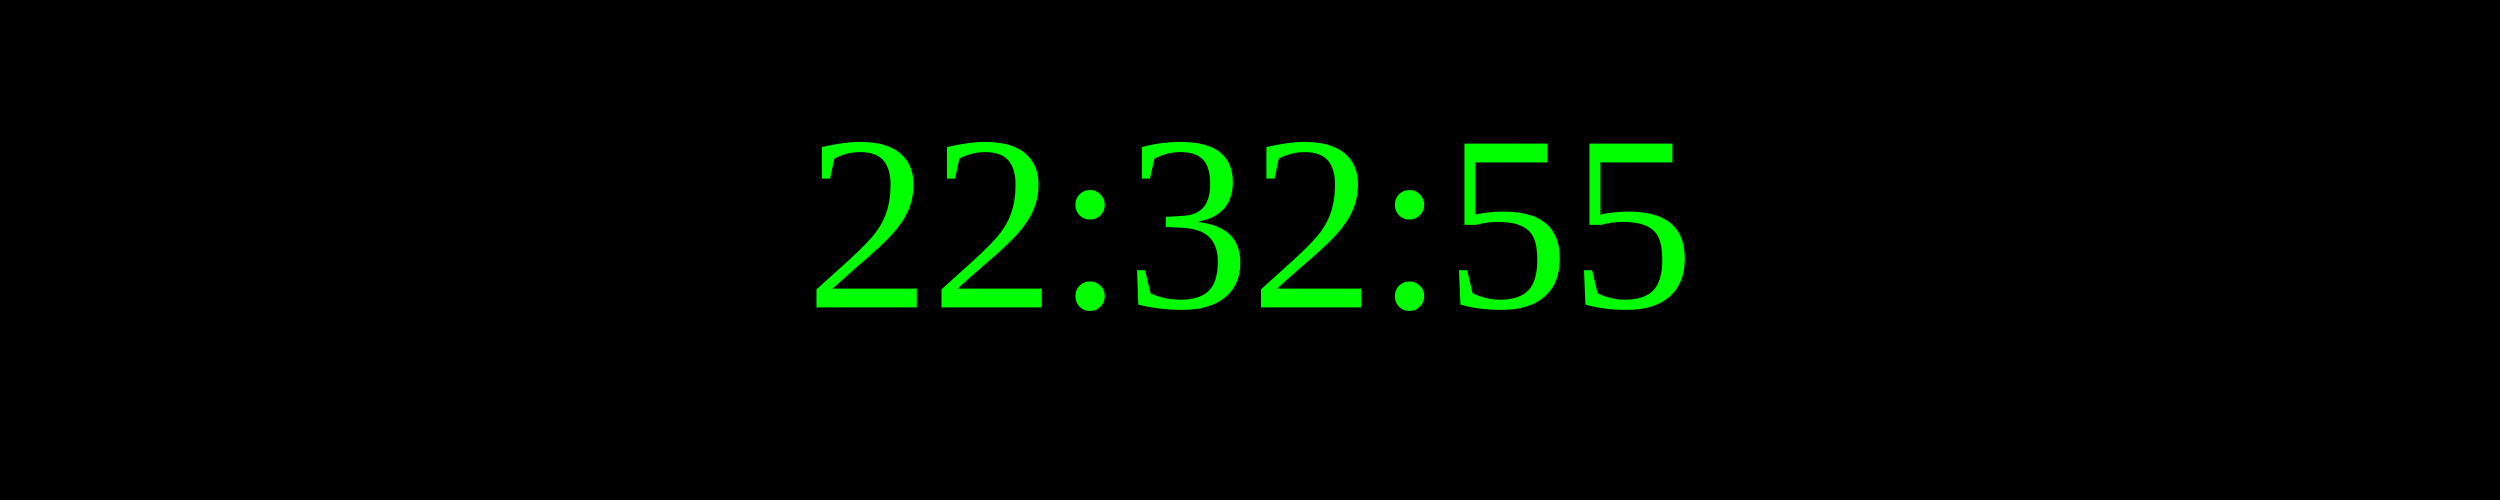
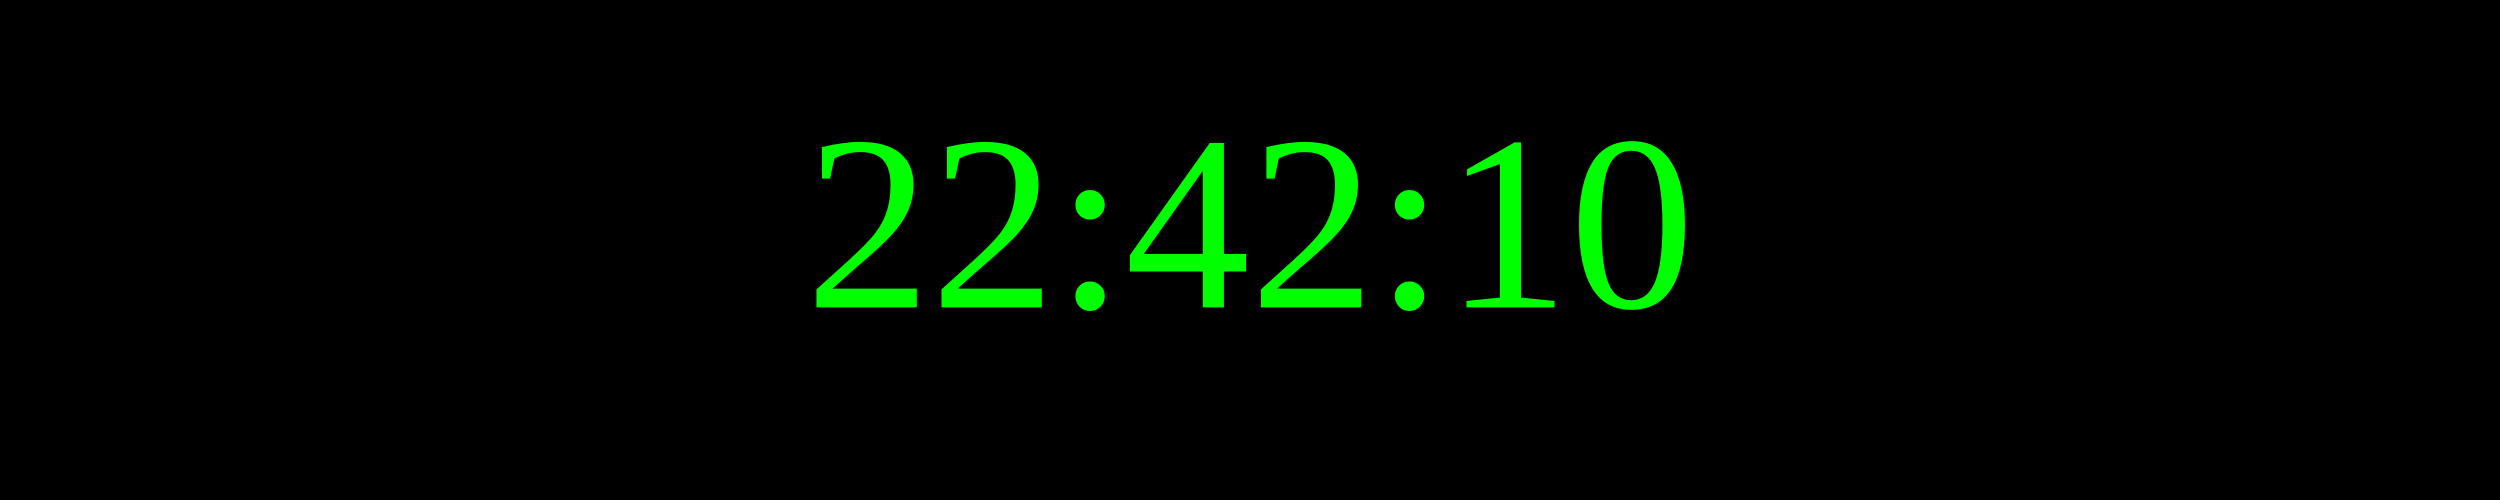
<svg xmlns="http://www.w3.org/2000/svg" width="250" height="50">
  <rect width="100%" height="100%" fill="black" />
  <text x="50%" y="50%" font-size="25" fill="lime" text-anchor="middle" dominant-baseline="middle">
- 22:32:55
+ 22:42:10
</text>
</svg>
